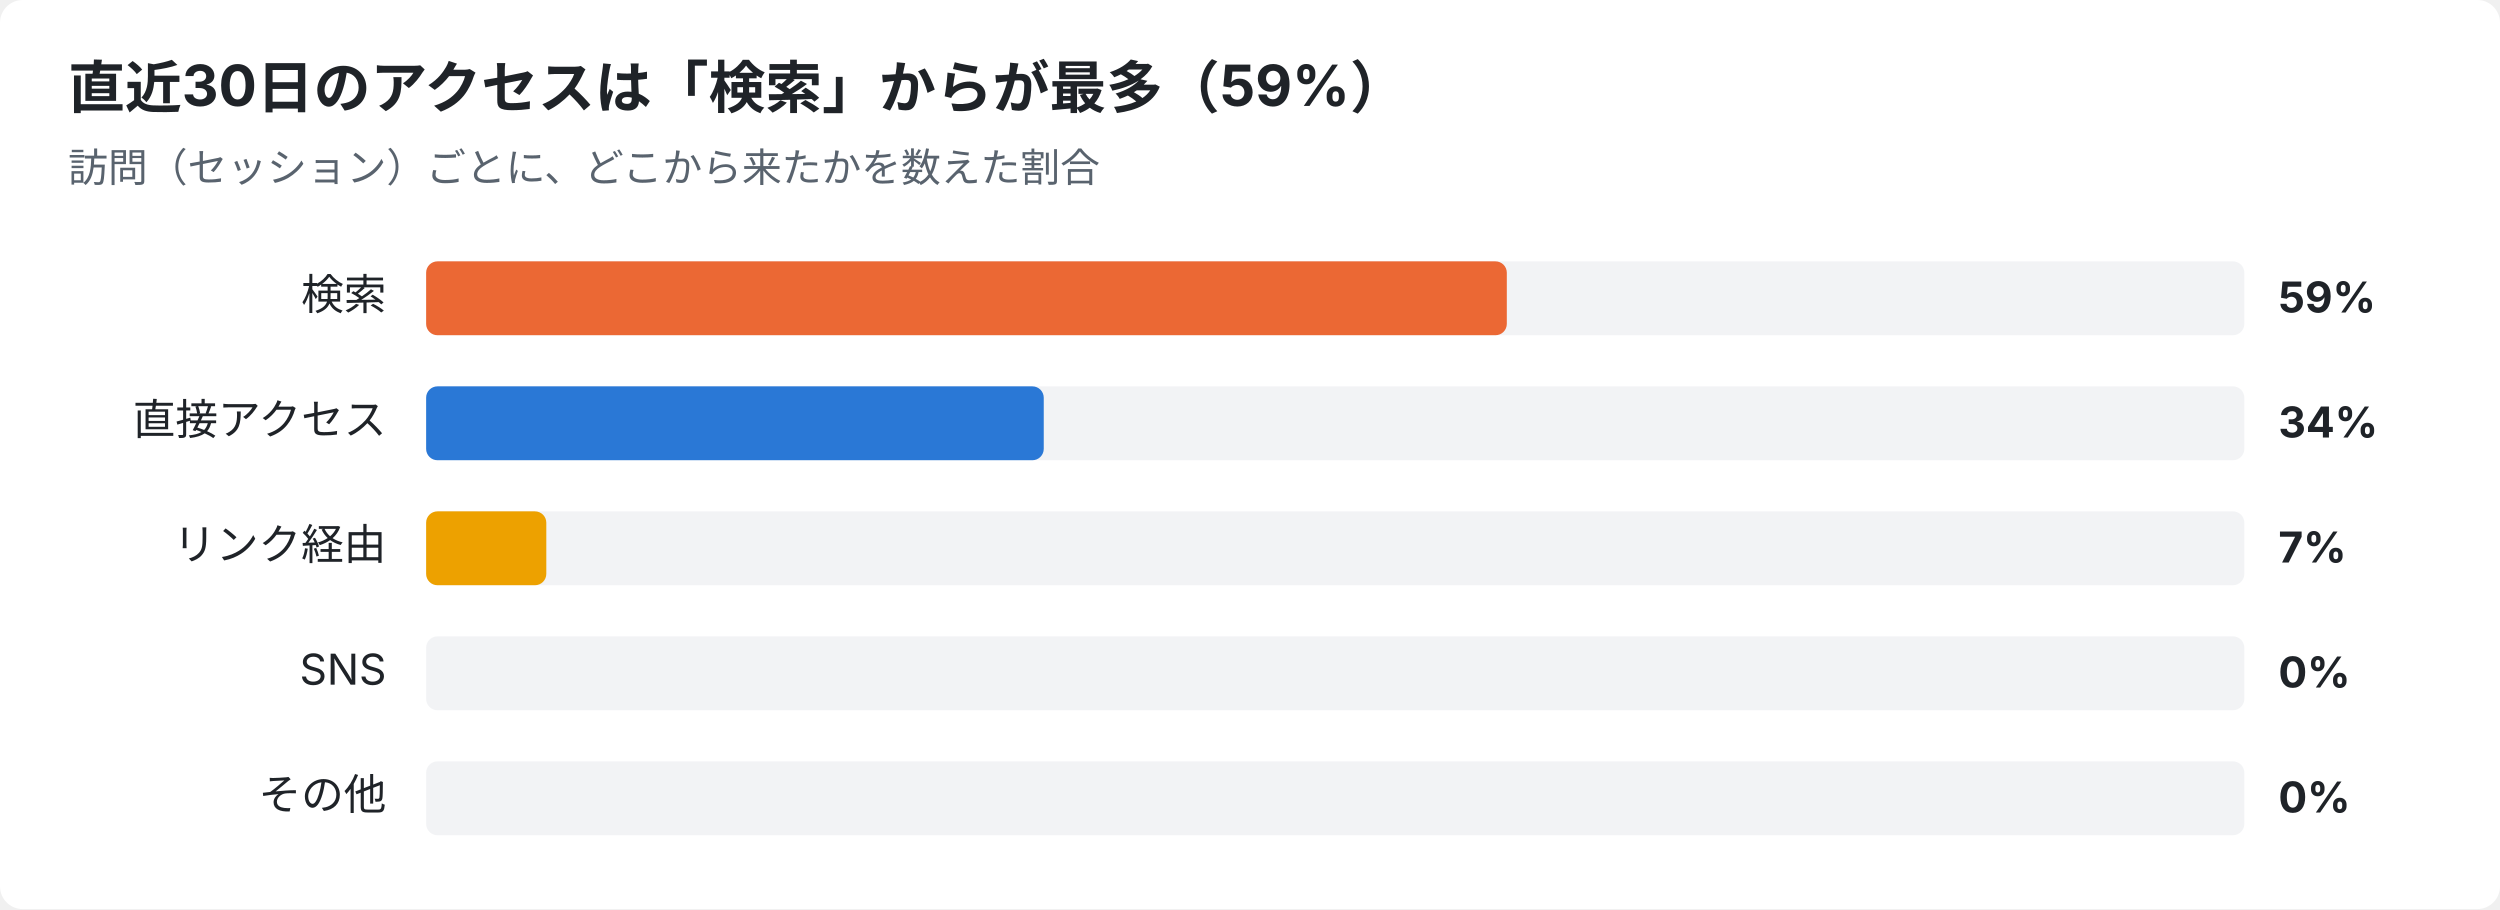
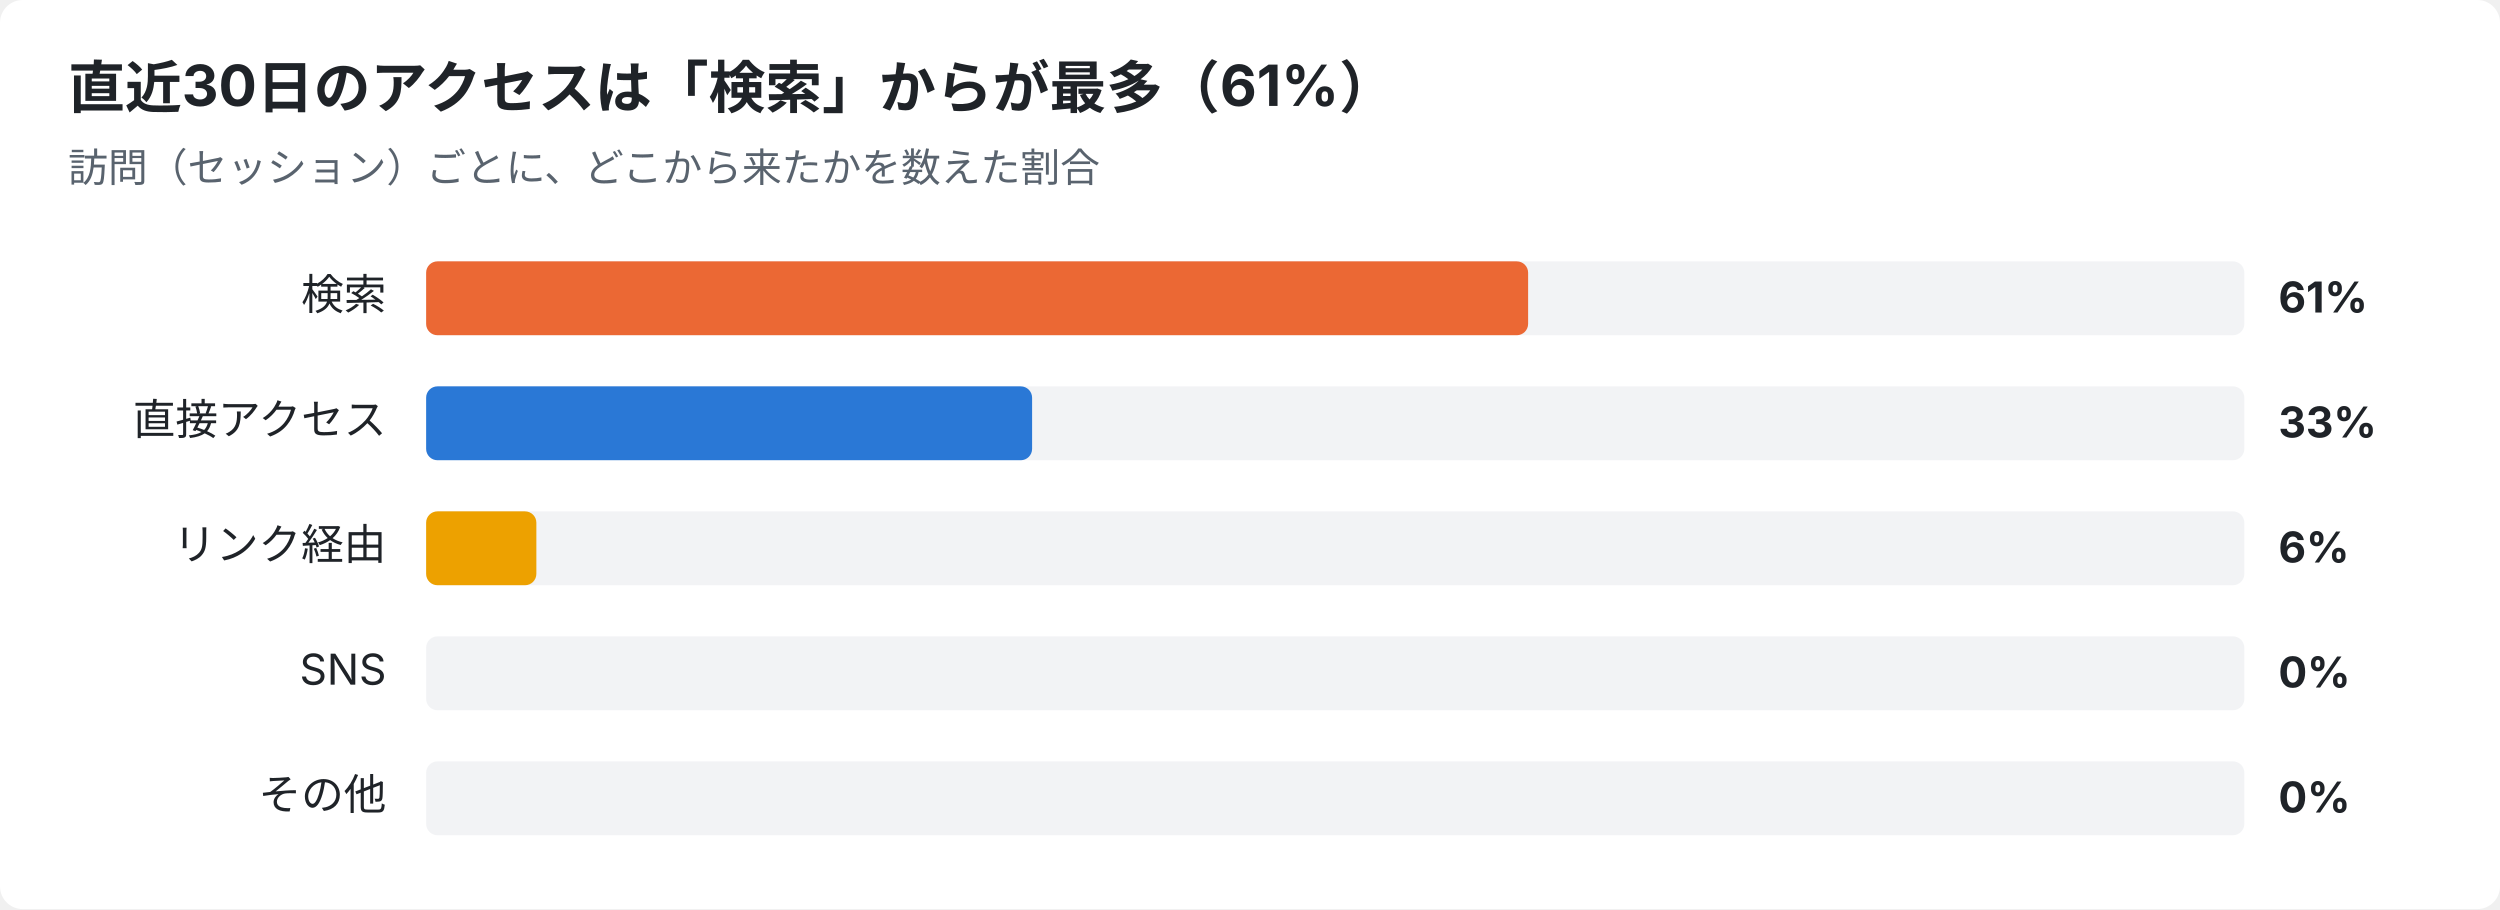
<svg xmlns="http://www.w3.org/2000/svg" width="880" height="320" viewBox="0 0 880 320" font-family="-apple-system,Segoe UI,Hiragino Sans,Noto Sans JP,Yu Gothic,sans-serif">
  <rect width="880" height="320" rx="8" fill="#ffffff" />
-   <text x="24" y="38" font-size="20" font-weight="700" fill="#1f2328">直近30日のアクセスは「検索」からが最多（59%）</text>
+   <text x="24" y="38" font-size="20" font-weight="700" fill="#1f2328">直近30日のアクセスは「検索」からが最多（61%）</text>
  <text x="24" y="64" font-size="14" fill="#59636e">訪問（セッション）ごとに、どこから来たかを数えた割合</text>
  <text x="136" y="109" font-size="15" text-anchor="end" fill="#1f2328">検索</text>
  <rect x="150" y="92" width="640" height="26" rx="4" fill="#e5e7eb" opacity="0.5" />
-   <rect x="150" y="92" width="380.4" height="26" rx="4" fill="#eb6834" />
-   <text x="802" y="110" font-size="15" font-weight="700" fill="#1f2328">59%</text>
+   <rect x="150" y="92" width="387.9" height="26" rx="4" fill="#eb6834" />
+   <text x="802" y="110" font-size="15" font-weight="700" fill="#1f2328">61%</text>
  <text x="136" y="153" font-size="15" text-anchor="end" fill="#1f2328">直接アクセス</text>
  <rect x="150" y="136" width="640" height="26" rx="4" fill="#e5e7eb" opacity="0.5" />
-   <rect x="150" y="136" width="217.4" height="26" rx="4" fill="#2a78d6" />
-   <text x="802" y="154" font-size="15" font-weight="700" fill="#1f2328">34%</text>
+   <rect x="150" y="136" width="213.3" height="26" rx="4" fill="#2a78d6" />
+   <text x="802" y="154" font-size="15" font-weight="700" fill="#1f2328">33%</text>
  <text x="136" y="197" font-size="15" text-anchor="end" fill="#1f2328">リンク経由</text>
  <rect x="150" y="180" width="640" height="26" rx="4" fill="#e5e7eb" opacity="0.5" />
-   <rect x="150" y="180" width="42.3" height="26" rx="4" fill="#eda100" />
-   <text x="802" y="198" font-size="15" font-weight="700" fill="#1f2328">7%</text>
+   <rect x="150" y="180" width="38.8" height="26" rx="4" fill="#eda100" />
+   <text x="802" y="198" font-size="15" font-weight="700" fill="#1f2328">6%</text>
  <text x="136" y="241" font-size="15" text-anchor="end" fill="#1f2328">SNS</text>
  <rect x="150" y="224" width="640" height="26" rx="4" fill="#e5e7eb" opacity="0.5" />
  <text x="802" y="242" font-size="15" font-weight="700" fill="#1f2328">0%</text>
  <text x="136" y="285" font-size="15" text-anchor="end" fill="#1f2328">その他</text>
  <rect x="150" y="268" width="640" height="26" rx="4" fill="#e5e7eb" opacity="0.5" />
  <text x="802" y="286" font-size="15" font-weight="700" fill="#1f2328">0%</text>
</svg>
